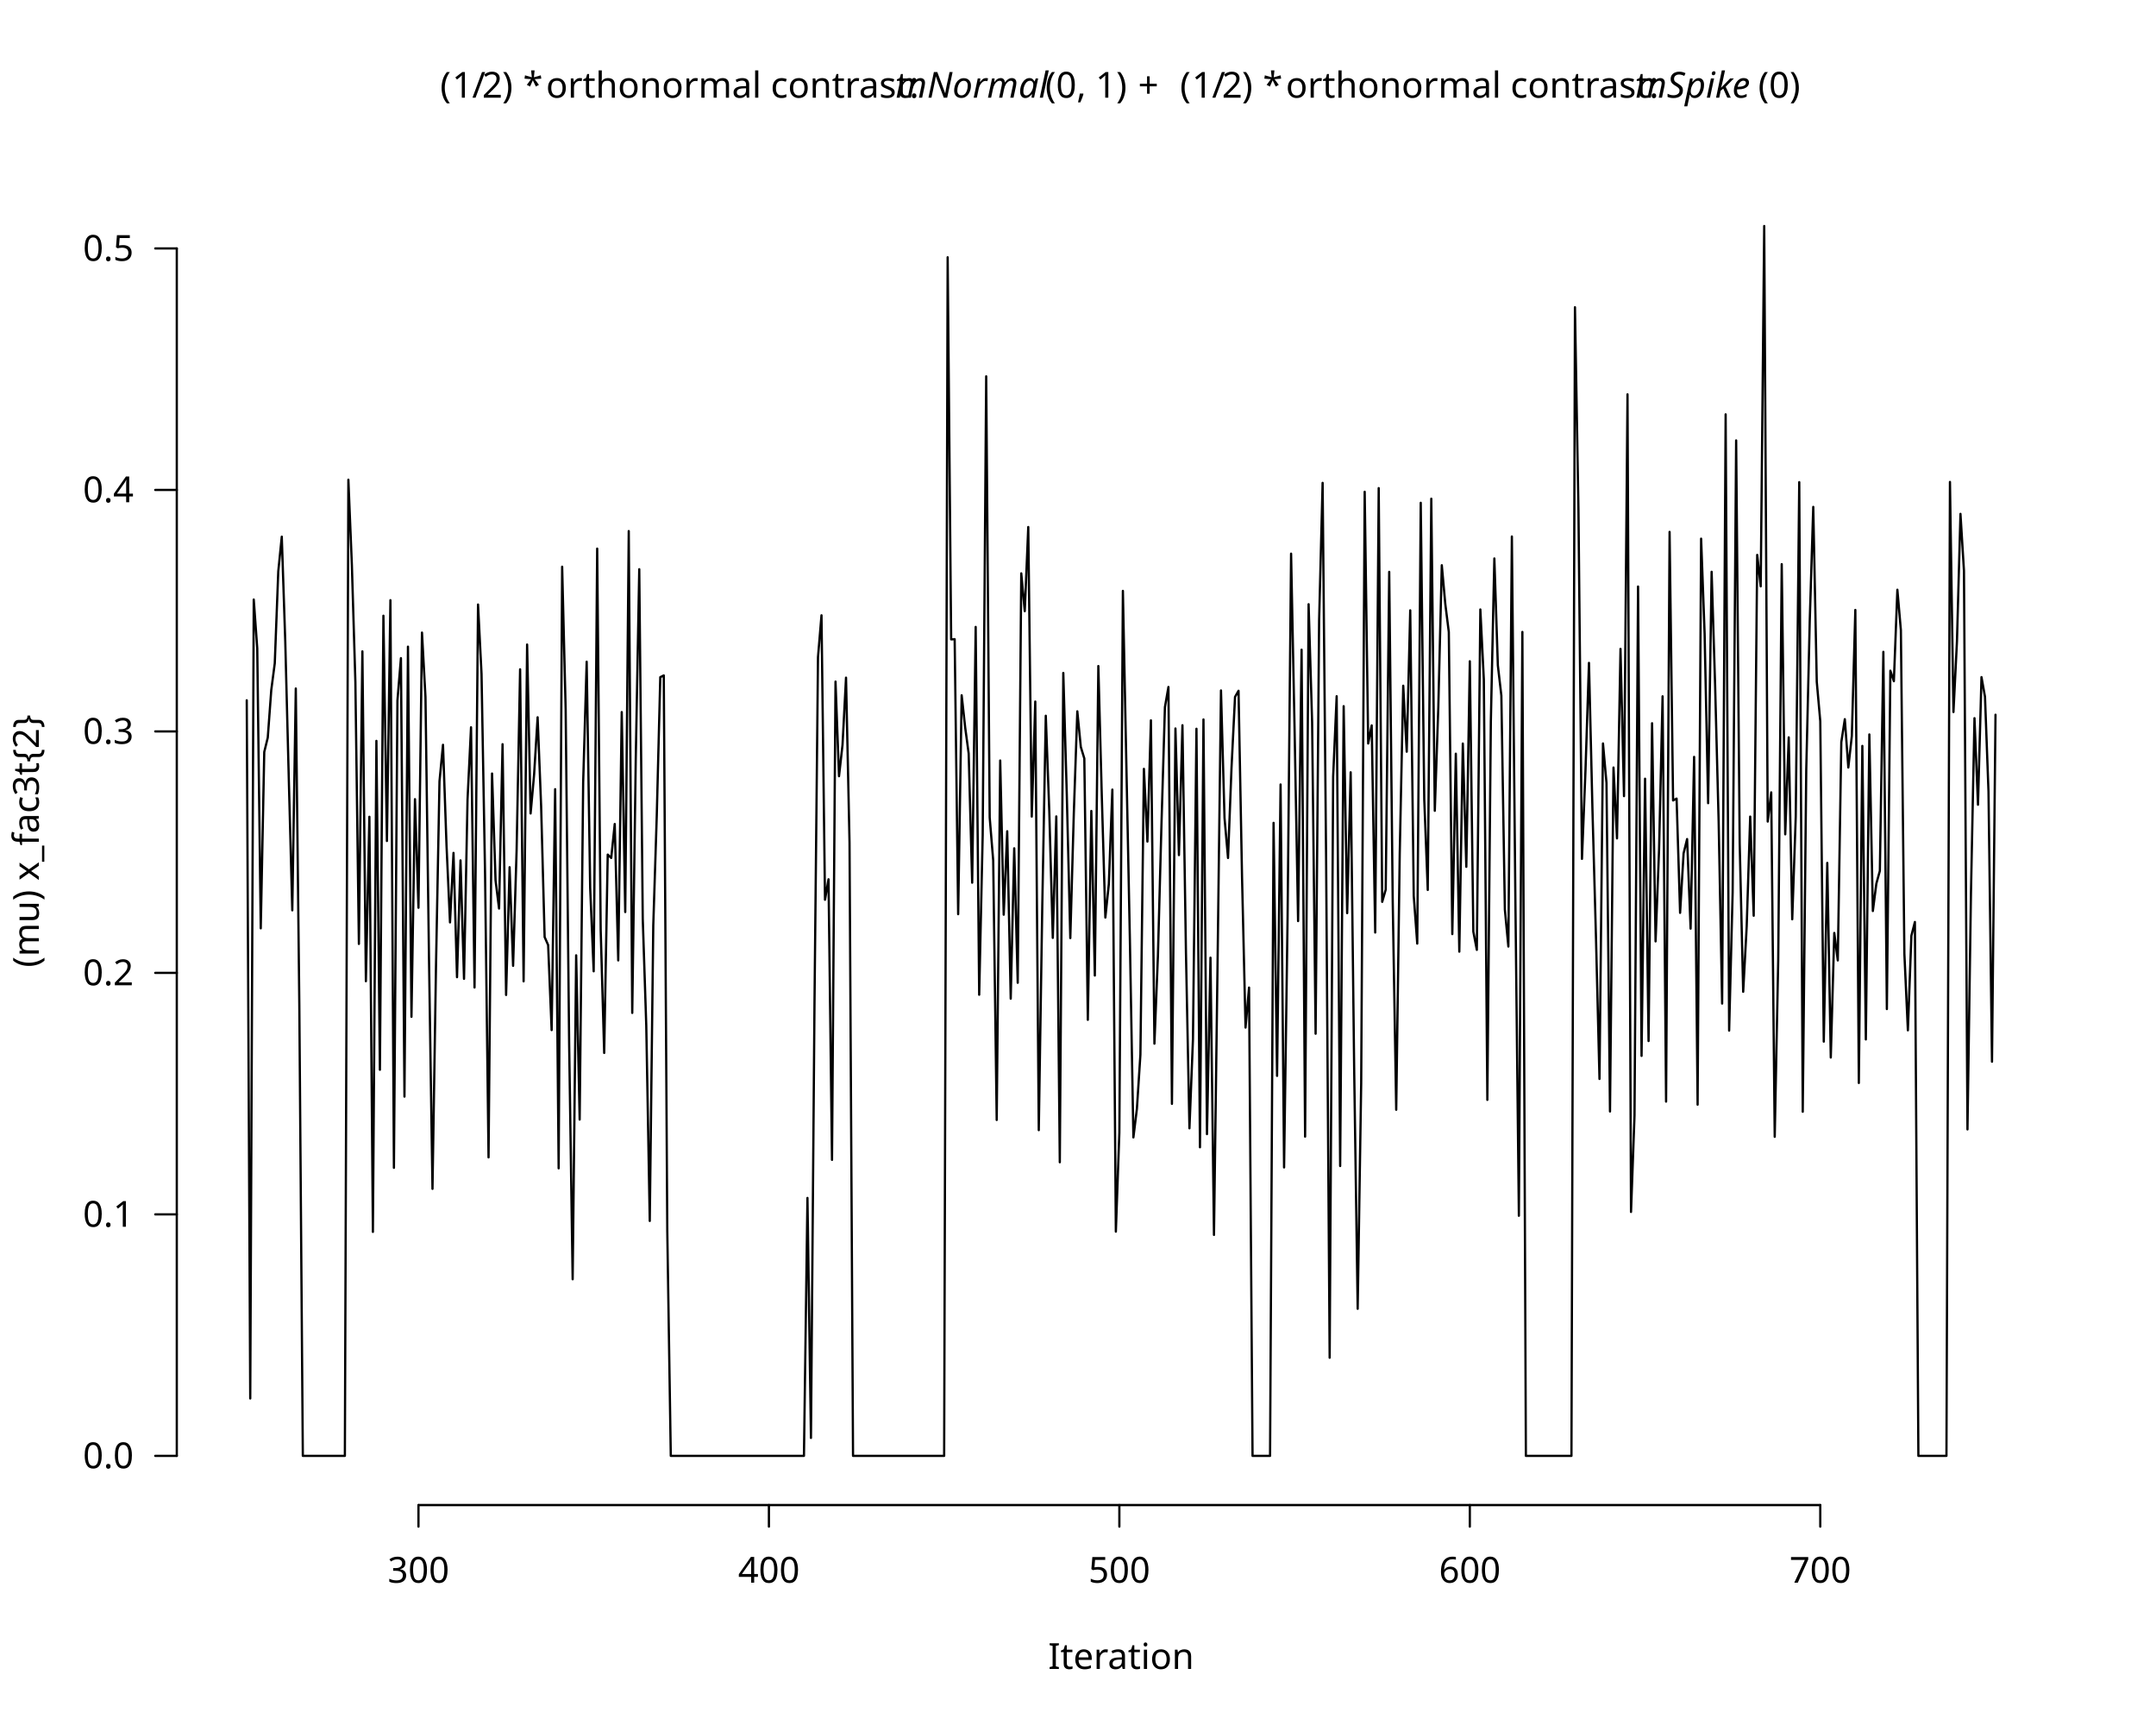
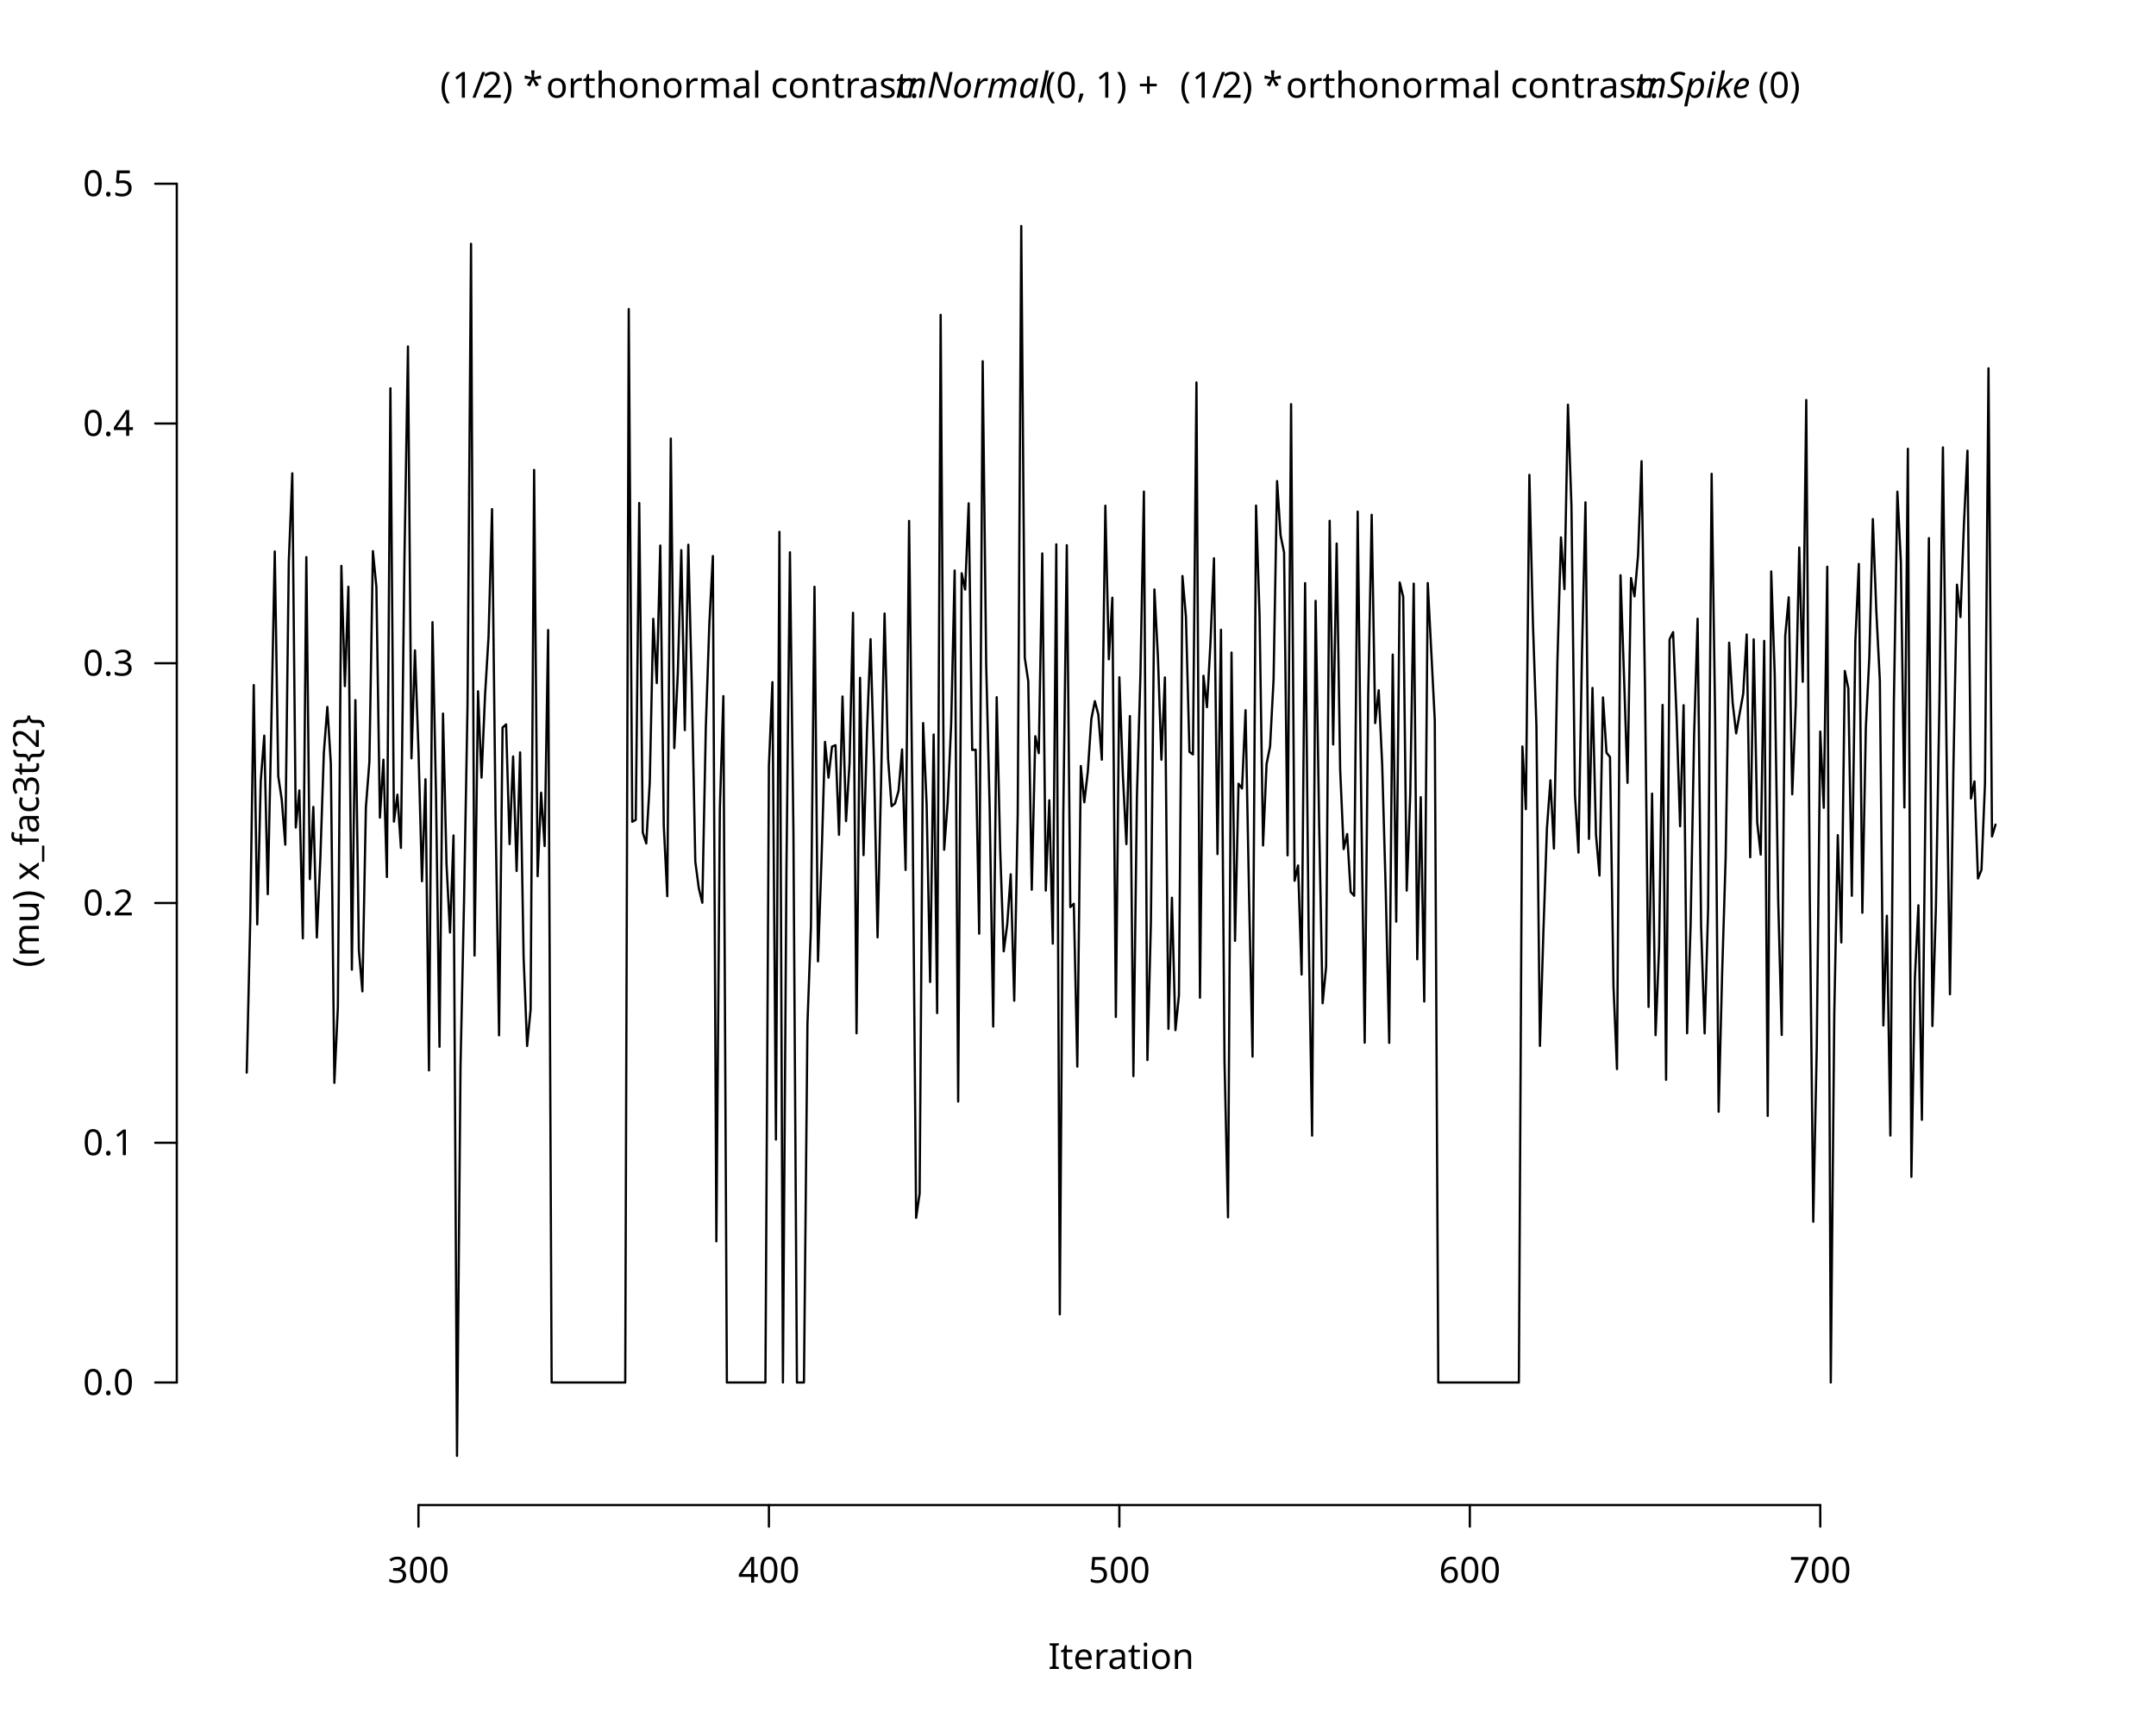
<svg xmlns="http://www.w3.org/2000/svg" class="svglite" data-engine-version="2.0" width="720.00pt" height="576.00pt" viewBox="0 0 720.00 576.00">
  <defs>
    <style type="text/css">
    .svglite line, .svglite polyline, .svglite polygon, .svglite path, .svglite rect, .svglite circle {
      fill: none;
      stroke: #000000;
      stroke-linecap: round;
      stroke-linejoin: round;
      stroke-miterlimit: 10.00;
    }
  </style>
  </defs>
  <rect width="100%" height="100%" style="stroke: none; fill: #FFFFFF;" />
  <defs>
    <clipPath id="cpMC4wMHw3MjAuMDB8MC4wMHw1NzYuMDA=">
      <rect x="0.00" y="0.00" width="720.00" height="576.00" />
    </clipPath>
  </defs>
  <g clip-path="url(#cpMC4wMHw3MjAuMDB8MC4wMHw1NzYuMDA=)">
</g>
  <defs>
    <clipPath id="cpNTkuMDR8Njg5Ljc2fDU5LjA0fDUwMi41Ng==">
      <rect x="59.04" y="59.04" width="630.72" height="443.52" />
    </clipPath>
  </defs>
  <g clip-path="url(#cpNTkuMDR8Njg5Ljc2fDU5LjA0fDUwMi41Ng==)">
</g>
  <g clip-path="url(#cpMC4wMHw3MjAuMDB8MC4wMHw1NzYuMDA=)">
    <line x1="139.75" y1="502.56" x2="607.88" y2="502.56" style="stroke-width: 0.75;" />
    <line x1="139.75" y1="502.56" x2="139.75" y2="509.76" style="stroke-width: 0.75;" />
    <line x1="256.78" y1="502.56" x2="256.78" y2="509.76" style="stroke-width: 0.75;" />
    <line x1="373.81" y1="502.56" x2="373.81" y2="509.76" style="stroke-width: 0.75;" />
    <line x1="490.85" y1="502.56" x2="490.85" y2="509.76" style="stroke-width: 0.75;" />
    <line x1="607.88" y1="502.56" x2="607.88" y2="509.76" style="stroke-width: 0.75;" />
    <text x="139.75" y="528.48" text-anchor="middle" style="font-size: 12.00px; font-family: sans;" textLength="20.02px" lengthAdjust="spacingAndGlyphs">300</text>
    <text x="256.78" y="528.48" text-anchor="middle" style="font-size: 12.00px; font-family: sans;" textLength="20.02px" lengthAdjust="spacingAndGlyphs">400</text>
    <text x="373.81" y="528.48" text-anchor="middle" style="font-size: 12.00px; font-family: sans;" textLength="20.02px" lengthAdjust="spacingAndGlyphs">500</text>
    <text x="490.85" y="528.48" text-anchor="middle" style="font-size: 12.00px; font-family: sans;" textLength="20.02px" lengthAdjust="spacingAndGlyphs">600</text>
    <text x="607.88" y="528.48" text-anchor="middle" style="font-size: 12.00px; font-family: sans;" textLength="20.02px" lengthAdjust="spacingAndGlyphs">700</text>
-     <line x1="59.04" y1="486.13" x2="59.04" y2="82.96" style="stroke-width: 0.75;" />
-     <line x1="59.04" y1="486.13" x2="51.84" y2="486.13" style="stroke-width: 0.75;" />
-     <line x1="59.04" y1="405.50" x2="51.84" y2="405.50" style="stroke-width: 0.75;" />
-     <line x1="59.04" y1="324.86" x2="51.84" y2="324.86" style="stroke-width: 0.75;" />
-     <line x1="59.04" y1="244.23" x2="51.84" y2="244.23" style="stroke-width: 0.75;" />
-     <line x1="59.04" y1="163.60" x2="51.84" y2="163.60" style="stroke-width: 0.75;" />
-     <line x1="59.04" y1="82.96" x2="51.84" y2="82.96" style="stroke-width: 0.75;" />
-     <text x="44.64" y="490.26" text-anchor="end" style="font-size: 12.00px; font-family: sans;" textLength="16.68px" lengthAdjust="spacingAndGlyphs">0.0</text>
-     <text x="44.64" y="409.63" text-anchor="end" style="font-size: 12.00px; font-family: sans;" textLength="16.68px" lengthAdjust="spacingAndGlyphs">0.1</text>
-     <text x="44.64" y="328.99" text-anchor="end" style="font-size: 12.00px; font-family: sans;" textLength="16.68px" lengthAdjust="spacingAndGlyphs">0.2</text>
-     <text x="44.64" y="248.36" text-anchor="end" style="font-size: 12.00px; font-family: sans;" textLength="16.68px" lengthAdjust="spacingAndGlyphs">0.3</text>
-     <text x="44.64" y="167.72" text-anchor="end" style="font-size: 12.00px; font-family: sans;" textLength="16.68px" lengthAdjust="spacingAndGlyphs">0.4</text>
-     <text x="44.64" y="87.09" text-anchor="end" style="font-size: 12.00px; font-family: sans;" textLength="16.68px" lengthAdjust="spacingAndGlyphs">0.5</text>
+     <line x1="59.04" y1="461.64" x2="59.04" y2="61.36" style="stroke-width: 0.75;" />
+     <line x1="59.04" y1="461.64" x2="51.84" y2="461.64" style="stroke-width: 0.75;" />
+     <line x1="59.04" y1="381.59" x2="51.84" y2="381.59" style="stroke-width: 0.75;" />
+     <line x1="59.04" y1="301.53" x2="51.84" y2="301.53" style="stroke-width: 0.75;" />
+     <line x1="59.04" y1="221.47" x2="51.84" y2="221.47" style="stroke-width: 0.75;" />
+     <line x1="59.04" y1="141.41" x2="51.84" y2="141.41" style="stroke-width: 0.75;" />
+     <line x1="59.04" y1="61.36" x2="51.84" y2="61.36" style="stroke-width: 0.75;" />
+     <text x="44.64" y="465.77" text-anchor="end" style="font-size: 12.00px; font-family: sans;" textLength="16.68px" lengthAdjust="spacingAndGlyphs">0.0</text>
+     <text x="44.64" y="385.72" text-anchor="end" style="font-size: 12.00px; font-family: sans;" textLength="16.68px" lengthAdjust="spacingAndGlyphs">0.1</text>
+     <text x="44.64" y="305.66" text-anchor="end" style="font-size: 12.00px; font-family: sans;" textLength="16.68px" lengthAdjust="spacingAndGlyphs">0.2</text>
+     <text x="44.64" y="225.60" text-anchor="end" style="font-size: 12.00px; font-family: sans;" textLength="16.68px" lengthAdjust="spacingAndGlyphs">0.3</text>
+     <text x="44.64" y="145.54" text-anchor="end" style="font-size: 12.00px; font-family: sans;" textLength="16.68px" lengthAdjust="spacingAndGlyphs">0.4</text>
+     <text x="44.64" y="65.48" text-anchor="end" style="font-size: 12.00px; font-family: sans;" textLength="16.68px" lengthAdjust="spacingAndGlyphs">0.5</text>
    <text x="146.99" y="32.62" style="font-size: 12.00px; font-family: sans;" textLength="4.00px" lengthAdjust="spacingAndGlyphs">(</text>
    <text x="150.99" y="32.62" style="font-size: 12.00px; font-family: sans;" textLength="6.67px" lengthAdjust="spacingAndGlyphs">1</text>
    <text x="157.66" y="32.62" style="font-size: 12.00px; font-family: sans;" textLength="3.33px" lengthAdjust="spacingAndGlyphs">/</text>
    <text x="161.00" y="32.62" style="font-size: 12.00px; font-family: sans;" textLength="6.67px" lengthAdjust="spacingAndGlyphs">2</text>
    <text x="167.67" y="32.62" style="font-size: 12.00px; font-family: sans;" textLength="4.00px" lengthAdjust="spacingAndGlyphs">)</text>
    <text x="171.67" y="32.62" style="font-size: 12.00px; font-family: sans;" textLength="3.00px" lengthAdjust="spacingAndGlyphs"> </text>
    <text x="174.67" y="32.62" style="font-size: 12.00px; font-family: sans;" textLength="4.67px" lengthAdjust="spacingAndGlyphs">*</text>
    <text x="179.34" y="32.62" style="font-size: 12.00px; font-family: sans;" textLength="3.00px" lengthAdjust="spacingAndGlyphs"> </text>
    <text x="182.35" y="32.62" style="font-size: 12.00px; font-family: sans;" textLength="116.73px" lengthAdjust="spacingAndGlyphs">orthonormal contrast: </text>
    <text x="299.08" y="32.62" style="font-size: 12.00px; font-style: italic; font-family: sans;" textLength="48.68px" lengthAdjust="spacingAndGlyphs">mNormal</text>
    <text x="349.06" y="32.62" style="font-size: 12.00px; font-family: sans;" textLength="28.01px" lengthAdjust="spacingAndGlyphs">(0, 1)</text>
    <text x="377.07" y="32.62" style="font-size: 12.00px; font-family: sans;" textLength="3.00px" lengthAdjust="spacingAndGlyphs"> </text>
    <text x="380.07" y="32.62" style="font-size: 12.00px; font-family: sans;" textLength="9.32px" lengthAdjust="spacingAndGlyphs">+</text>
    <text x="391.06" y="32.62" style="font-size: 12.00px; font-family: sans;" textLength="3.00px" lengthAdjust="spacingAndGlyphs"> </text>
    <text x="394.06" y="32.62" style="font-size: 12.00px; font-family: sans;" textLength="4.00px" lengthAdjust="spacingAndGlyphs">(</text>
    <text x="398.06" y="32.62" style="font-size: 12.00px; font-family: sans;" textLength="6.67px" lengthAdjust="spacingAndGlyphs">1</text>
    <text x="404.73" y="32.62" style="font-size: 12.00px; font-family: sans;" textLength="3.33px" lengthAdjust="spacingAndGlyphs">/</text>
    <text x="408.06" y="32.62" style="font-size: 12.00px; font-family: sans;" textLength="6.67px" lengthAdjust="spacingAndGlyphs">2</text>
    <text x="414.74" y="32.62" style="font-size: 12.00px; font-family: sans;" textLength="4.00px" lengthAdjust="spacingAndGlyphs">)</text>
    <text x="418.73" y="32.62" style="font-size: 12.00px; font-family: sans;" textLength="3.00px" lengthAdjust="spacingAndGlyphs"> </text>
    <text x="421.74" y="32.62" style="font-size: 12.00px; font-family: sans;" textLength="4.67px" lengthAdjust="spacingAndGlyphs">*</text>
    <text x="426.41" y="32.62" style="font-size: 12.00px; font-family: sans;" textLength="3.00px" lengthAdjust="spacingAndGlyphs"> </text>
    <text x="429.41" y="32.62" style="font-size: 12.00px; font-family: sans;" textLength="116.73px" lengthAdjust="spacingAndGlyphs">orthonormal contrast: </text>
    <text x="546.15" y="32.62" style="font-size: 12.00px; font-style: italic; font-family: sans;" textLength="40.02px" lengthAdjust="spacingAndGlyphs">mSpike</text>
    <text x="587.14" y="32.62" style="font-size: 12.00px; font-family: sans;" textLength="14.67px" lengthAdjust="spacingAndGlyphs">(0)</text>
    <text x="374.40" y="557.28" text-anchor="middle" style="font-size: 12.00px; font-family: sans;" textLength="43.36px" lengthAdjust="spacingAndGlyphs">Iteration</text>
    <text transform="translate(12.96,280.80) rotate(-90)" text-anchor="middle" style="font-size: 12.00px; font-family: sans;" textLength="81.40px" lengthAdjust="spacingAndGlyphs">(mu) x_fac3t{2}</text>
  </g>
  <g clip-path="url(#cpNTkuMDR8Njg5Ljc2fDU5LjA0fDUwMi41Ng==)">
-     <polyline points="82.40,233.83 83.57,466.97 84.74,200.19 85.91,216.51 87.08,309.98 88.25,251.09 89.42,246.31 90.59,230.42 91.76,221.48 92.93,190.79 94.10,179.20 95.27,214.41 96.44,259.94 97.61,303.97 98.78,229.90 99.96,335.41 101.13,486.13 102.30,486.13 103.47,486.13 104.64,486.13 105.81,486.13 106.98,486.13 108.15,486.13 109.32,486.13 110.49,486.13 111.66,486.13 112.83,486.13 114.00,486.13 115.17,486.13 116.34,160.18 117.51,188.74 118.68,227.71 119.85,315.19 121.02,217.50 122.19,327.64 123.36,272.73 124.53,411.34 125.70,247.39 126.87,357.21 128.04,205.60 129.21,280.82 130.38,200.41 131.55,389.95 132.72,233.94 133.89,219.76 135.07,366.17 136.24,215.93 137.41,339.53 138.58,266.85 139.75,303.11 140.92,211.23 142.09,232.76 143.26,319.76 144.43,396.97 145.60,322.75 146.77,260.87 147.94,248.70 149.11,282.18 150.28,308.00 151.45,284.79 152.62,326.30 153.79,287.29 154.96,326.85 156.13,267.06 157.30,242.85 158.47,329.74 159.64,201.86 160.81,225.04 161.98,291.45 163.15,386.46 164.32,258.29 165.49,293.97 166.66,303.38 167.83,248.50 169.01,332.23 170.18,289.57 171.35,322.50 172.52,283.97 173.69,223.49 174.86,327.68 176.03,215.22 177.20,271.63 178.37,258.55 179.54,239.51 180.71,269.17 181.88,312.89 183.05,315.56 184.22,343.96 185.39,263.52 186.56,390.12 187.73,189.23 188.90,236.80 190.07,348.59 191.24,427.16 192.41,318.99 193.58,373.84 194.75,261.23 195.92,220.95 197.09,296.47 198.26,324.33 199.43,183.19 200.60,310.51 201.77,351.59 202.95,285.36 204.12,286.48 205.29,275.14 206.46,320.69 207.63,237.77 208.80,304.54 209.97,177.33 211.14,338.22 212.31,253.47 213.48,190.07 214.65,306.85 215.82,342.43 216.99,407.69 218.16,309.03 219.33,272.28 220.50,226.12 221.67,225.53 222.84,411.08 224.01,486.13 225.18,486.13 226.35,486.13 227.52,486.13 228.69,486.13 229.86,486.13 231.03,486.13 232.20,486.13 233.37,486.13 234.54,486.13 235.71,486.13 236.88,486.13 238.06,486.13 239.23,486.13 240.40,486.13 241.57,486.13 242.74,486.13 243.91,486.13 245.08,486.13 246.25,486.13 247.42,486.13 248.59,486.13 249.76,486.13 250.93,486.13 252.10,486.13 253.27,486.13 254.44,486.13 255.61,486.13 256.78,486.13 257.95,486.13 259.12,486.13 260.29,486.13 261.46,486.13 262.63,486.13 263.80,486.13 264.97,486.13 266.14,486.13 267.31,486.13 268.48,486.13 269.65,400.01 270.82,480.14 272.00,335.14 273.17,219.43 274.34,205.46 275.51,300.44 276.68,293.60 277.85,387.29 279.02,227.59 280.19,259.19 281.36,248.72 282.53,226.28 283.70,281.38 284.87,486.13 286.04,486.13 287.21,486.13 288.38,486.13 289.55,486.13 290.72,486.13 291.89,486.13 293.06,486.13 294.23,486.13 295.40,486.13 296.57,486.13 297.74,486.13 298.91,486.13 300.08,486.13 301.25,486.13 302.42,486.13 303.59,486.13 304.76,486.13 305.94,486.13 307.11,486.13 308.28,486.13 309.45,486.13 310.62,486.13 311.79,486.13 312.96,486.13 314.13,486.13 315.30,486.13 316.47,85.91 317.64,213.50 318.81,213.43 319.98,305.26 321.15,232.16 322.32,242.87 323.49,251.62 324.66,294.74 325.83,209.34 327.00,332.16 328.17,278.87 329.34,125.66 330.51,272.96 331.68,287.31 332.85,373.97 334.02,253.94 335.19,305.43 336.36,277.56 337.53,333.47 338.70,283.26 339.87,328.16 341.05,191.45 342.22,204.08 343.39,175.98 344.56,272.67 345.73,234.26 346.90,377.37 348.07,302.40 349.24,239.00 350.41,270.96 351.58,313.17 352.75,272.61 353.92,388.09 355.09,224.70 356.26,265.53 357.43,313.24 358.60,271.57 359.77,237.52 360.94,249.42 362.11,253.26 363.28,340.53 364.45,270.79 365.62,325.74 366.79,222.40 367.96,266.25 369.13,306.38 370.30,295.20 371.47,263.66 372.64,411.26 373.81,378.16 374.99,197.30 376.16,255.84 377.33,314.02 378.50,379.80 379.67,370.24 380.84,352.17 382.01,256.73 383.18,281.01 384.35,240.53 385.52,348.49 386.69,319.24 387.86,275.77 389.03,236.11 390.20,229.39 391.37,368.59 392.54,243.25 393.71,285.53 394.88,242.16 396.05,318.02 397.22,376.76 398.39,347.02 399.56,243.34 400.73,383.09 401.90,240.24 403.07,378.70 404.24,319.78 405.41,412.35 406.58,323.68 407.75,230.55 408.93,273.12 410.10,286.49 411.27,256.28 412.44,232.70 413.61,230.66 414.78,292.90 415.95,343.12 417.12,329.76 418.29,486.13 419.46,486.13 420.63,486.13 421.80,486.13 422.97,486.13 424.14,486.13 425.31,274.76 426.48,359.25 427.65,261.95 428.82,389.82 429.99,306.40 431.16,184.87 432.33,243.67 433.50,307.56 434.67,216.94 435.84,379.54 437.01,201.76 438.18,241.01 439.35,345.17 440.52,207.21 441.69,161.24 442.86,287.21 444.04,453.36 445.21,259.30 446.38,232.48 447.55,389.35 448.72,235.80 449.89,304.91 451.06,257.88 452.23,357.20 453.40,437.02 454.57,361.77 455.74,164.21 456.91,248.27 458.08,242.22 459.25,311.38 460.42,162.99 461.59,301.14 462.76,297.05 463.93,190.95 465.10,300.95 466.27,370.56 467.44,285.10 468.61,228.97 469.78,251.00 470.95,203.80 472.12,299.13 473.29,315.08 474.46,167.89 475.63,266.89 476.80,297.16 477.98,166.52 479.15,270.73 480.32,236.32 481.49,188.74 482.66,201.68 483.83,211.04 485.00,311.91 486.17,251.67 487.34,317.77 488.51,248.28 489.68,289.44 490.85,220.81 492.02,311.07 493.19,317.17 494.36,203.51 495.53,226.92 496.70,367.26 497.87,240.92 499.04,186.48 500.21,222.19 501.38,232.27 502.55,303.71 503.72,316.06 504.89,179.14 506.06,300.02 507.23,405.96 508.40,211.02 509.57,486.13 510.74,486.13 511.92,486.13 513.09,486.13 514.26,486.13 515.43,486.13 516.60,486.13 517.77,486.13 518.94,486.13 520.11,486.13 521.28,486.13 522.45,486.13 523.62,486.13 524.79,486.13 525.96,102.59 527.13,170.28 528.30,286.79 529.47,257.39 530.64,221.34 531.81,270.64 532.98,313.07 534.15,360.27 535.32,248.25 536.49,261.41 537.66,371.14 538.83,256.29 540.00,279.95 541.17,216.66 542.34,265.84 543.51,131.67 544.68,404.68 545.85,372.44 547.03,195.85 548.20,352.57 549.37,260.02 550.54,347.61 551.71,241.50 552.88,314.34 554.05,283.62 555.22,232.51 556.39,367.84 557.56,177.61 558.73,267.28 559.90,266.66 561.07,304.81 562.24,284.93 563.41,280.17 564.58,310.08 565.75,252.73 566.92,368.86 568.09,179.87 569.26,211.62 570.43,268.19 571.60,190.93 572.77,229.01 573.94,274.22 575.11,335.10 576.28,138.36 577.45,344.13 578.62,297.96 579.79,147.06 580.97,281.59 582.14,331.17 583.31,309.36 584.48,272.67 585.65,305.77 586.82,185.29 587.99,195.79 589.16,75.47 590.33,274.33 591.50,264.58 592.67,379.59 593.84,320.60 595.01,188.37 596.18,278.59 597.35,246.21 598.52,306.96 599.69,272.72 600.86,161.00 602.03,371.22 603.20,257.02 604.37,207.25 605.54,169.26 606.71,227.62 607.88,240.82 609.05,347.81 610.22,288.13 611.39,353.12 612.56,311.52 613.73,320.70 614.91,247.79 616.08,240.14 617.25,256.28 618.42,245.77 619.59,203.67 620.76,361.62 621.93,249.07 623.10,347.08 624.27,245.24 625.44,304.20 626.61,295.05 627.78,290.80 628.95,217.66 630.12,336.94 631.29,223.95 632.46,227.46 633.63,196.92 634.80,210.43 635.97,318.46 637.14,344.04 638.31,312.44 639.48,307.86 640.65,486.13 641.82,486.13 642.99,486.13 644.16,486.13 645.33,486.13 646.50,486.13 647.67,486.13 648.84,486.13 650.02,486.13 651.19,160.93 652.36,237.76 653.53,214.13 654.70,171.59 655.87,190.62 657.04,377.12 658.21,297.94 659.38,239.81 660.55,268.71 661.72,226.10 662.89,232.64 664.06,264.33 665.23,354.52 666.40,238.66 " style="stroke-width: 0.75;" />
+     <polyline points="82.40,358.16 83.57,307.48 84.74,228.75 85.91,308.66 87.08,260.77 88.25,245.64 89.42,298.58 90.59,243.20 91.76,184.15 92.93,259.17 94.10,267.12 95.27,282.05 96.44,187.63 97.61,158.04 98.78,276.34 99.96,263.93 101.13,313.32 102.30,186.02 103.47,293.54 104.64,269.44 105.81,313.04 106.98,286.61 108.15,251.35 109.32,236.04 110.49,255.07 111.66,361.58 112.83,336.41 114.00,188.96 115.17,229.10 116.34,195.93 117.51,323.79 118.68,233.78 119.85,317.29 121.02,331.03 122.19,269.58 123.36,254.39 124.53,184.02 125.70,196.02 126.87,273.01 128.04,253.67 129.21,292.84 130.38,129.65 131.55,274.35 132.72,265.35 133.89,283.12 135.07,186.48 136.24,115.69 137.41,253.22 138.58,217.16 139.75,250.31 140.92,294.25 142.09,260.21 143.26,357.42 144.43,207.75 145.60,264.81 146.77,349.52 147.94,238.28 149.11,288.42 150.28,311.38 151.45,278.98 152.62,486.13 153.79,356.14 154.96,301.07 156.13,235.61 157.30,81.40 158.47,319.07 159.64,230.83 160.81,259.66 161.98,232.23 163.15,212.59 164.32,169.99 165.49,272.23 166.66,345.71 167.83,242.94 169.01,241.89 170.18,281.86 171.35,252.59 172.52,290.84 173.69,251.23 174.86,319.64 176.03,349.26 177.20,337.07 178.37,156.90 179.54,292.58 180.71,264.68 181.88,282.51 183.05,210.38 184.22,461.64 185.39,461.64 186.56,461.64 187.73,461.64 188.90,461.64 190.07,461.64 191.24,461.64 192.41,461.64 193.58,461.64 194.75,461.64 195.92,461.64 197.09,461.64 198.26,461.64 199.43,461.64 200.60,461.64 201.77,461.64 202.95,461.64 204.12,461.64 205.29,461.64 206.46,461.64 207.63,461.64 208.80,461.64 209.97,103.21 211.14,274.41 212.31,273.75 213.48,167.96 214.65,277.95 215.82,281.63 216.99,261.20 218.16,206.64 219.33,228.10 220.50,182.16 221.67,275.73 222.84,299.26 224.01,146.44 225.18,249.80 226.35,224.94 227.52,183.69 228.69,243.80 229.86,181.89 231.03,229.28 232.20,287.72 233.37,296.60 234.54,301.44 235.71,242.89 236.88,208.41 238.06,185.66 239.23,414.49 240.40,270.05 241.57,232.44 242.74,461.64 243.91,461.64 245.08,461.64 246.25,461.64 247.42,461.64 248.59,461.64 249.76,461.64 250.93,461.64 252.10,461.64 253.27,461.64 254.44,461.64 255.61,461.64 256.78,255.76 257.95,227.78 259.12,380.50 260.29,177.59 261.46,461.64 262.63,290.63 263.80,184.42 264.97,278.17 266.14,461.64 267.31,461.64 268.48,461.64 269.65,341.86 270.82,309.41 272.00,195.93 273.17,321.01 274.34,287.20 275.51,247.72 276.68,259.67 277.85,249.31 279.02,248.82 280.19,278.76 281.36,232.56 282.53,274.18 283.70,254.94 284.87,204.62 286.04,345.03 287.21,226.32 288.38,285.54 289.55,243.70 290.72,213.42 291.89,255.39 293.06,313.00 294.23,261.47 295.40,204.86 296.57,253.31 297.74,269.20 298.91,268.26 300.08,264.04 301.25,250.24 302.42,290.49 303.59,173.93 304.76,271.72 305.94,406.65 307.11,398.55 308.28,241.44 309.45,268.56 310.62,327.90 311.79,245.27 312.96,338.28 314.13,105.13 315.30,283.74 316.47,268.05 317.64,241.77 318.81,190.50 319.98,367.82 321.15,191.41 322.32,196.87 323.49,168.06 324.66,250.41 325.83,250.34 327.00,311.77 328.17,120.62 329.34,221.87 330.51,270.25 331.68,342.77 332.85,232.80 334.02,284.03 335.19,317.65 336.36,308.76 337.53,291.94 338.70,334.14 339.87,271.74 341.05,75.47 342.22,219.61 343.39,227.50 344.56,297.10 345.73,245.83 346.90,251.49 348.07,184.80 349.24,297.38 350.41,267.22 351.58,315.09 352.75,181.76 353.92,438.87 355.09,271.99 356.26,182.04 357.43,302.89 358.60,301.78 359.77,356.16 360.94,255.78 362.11,267.90 363.28,257.61 364.45,240.10 365.62,234.13 366.79,238.61 367.96,253.67 369.13,168.85 370.30,220.15 371.47,199.58 372.64,339.58 373.81,226.15 374.99,258.96 376.16,281.87 377.33,239.11 378.50,359.32 379.67,266.16 380.84,225.67 382.01,164.16 383.18,353.97 384.35,308.12 385.52,196.82 386.69,219.26 387.86,253.68 389.03,226.20 390.20,343.56 391.37,299.76 392.54,343.98 393.71,332.32 394.88,192.33 396.05,205.98 397.22,251.06 398.39,251.91 399.56,127.70 400.73,333.15 401.90,225.64 403.07,236.15 404.24,214.55 405.41,186.41 406.58,285.19 407.75,210.28 408.93,354.53 410.10,406.48 411.27,217.89 412.44,314.15 413.61,261.70 414.78,263.28 415.95,237.15 417.12,298.70 418.29,352.82 419.46,168.81 420.63,205.40 421.80,282.32 422.97,255.14 424.14,249.24 425.31,226.92 426.48,160.64 427.65,178.74 428.82,184.48 429.99,285.62 431.16,134.95 432.33,294.10 433.50,288.98 434.67,325.42 435.84,194.70 437.01,309.87 438.18,379.20 439.35,200.63 440.52,274.38 441.69,335.01 442.86,322.82 444.04,173.89 445.21,248.58 446.38,181.50 447.55,256.97 448.72,283.53 449.89,278.49 451.06,297.80 452.23,299.10 453.40,170.83 454.57,266.39 455.74,348.16 456.91,232.45 458.08,171.89 459.25,241.46 460.42,230.49 461.59,255.46 462.76,297.05 463.93,348.22 465.10,218.58 466.27,307.75 467.44,194.48 468.61,199.31 469.78,297.38 470.95,265.44 472.12,194.87 473.29,320.33 474.46,266.18 475.63,334.42 476.80,194.68 477.98,217.59 479.15,240.61 480.32,461.64 481.49,461.64 482.66,461.64 483.83,461.64 485.00,461.64 486.17,461.64 487.34,461.64 488.51,461.64 489.68,461.64 490.85,461.64 492.02,461.64 493.19,461.64 494.36,461.64 495.53,461.64 496.70,461.64 497.87,461.64 499.04,461.64 500.21,461.64 501.38,461.64 502.55,461.64 503.72,461.64 504.89,461.64 506.06,461.64 507.23,461.64 508.40,249.25 509.57,270.21 510.74,158.56 511.92,208.03 513.09,242.47 514.26,349.24 515.43,310.86 516.60,276.60 517.77,260.54 518.94,283.34 520.11,220.57 521.28,179.44 522.45,196.73 523.62,135.13 524.79,168.90 525.96,265.39 527.13,284.70 528.30,218.76 529.47,167.73 530.64,280.11 531.81,229.70 532.98,278.69 534.15,292.36 535.32,232.88 536.49,251.34 537.66,252.78 538.83,329.38 540.00,356.98 541.17,192.08 542.34,225.78 543.51,261.40 544.68,193.03 545.85,199.14 547.03,185.43 548.20,154.00 549.37,231.20 550.54,336.23 551.71,265.00 552.88,345.65 554.05,316.43 555.22,235.38 556.39,360.57 557.56,213.49 558.73,211.07 559.90,239.24 561.07,275.91 562.24,235.47 563.41,345.01 564.58,308.92 565.75,245.40 566.92,206.59 568.09,309.26 569.26,345.07 570.43,303.27 571.60,158.21 572.77,239.38 573.94,371.23 575.11,325.06 576.28,286.55 577.45,214.60 578.62,234.66 579.79,244.89 580.97,238.18 582.14,231.68 583.31,211.86 584.48,286.24 585.65,213.48 586.82,274.56 587.99,285.37 589.16,214.00 590.33,372.64 591.50,190.81 592.67,225.24 593.84,300.89 595.01,345.59 596.18,212.32 597.35,199.45 598.52,265.22 599.69,235.54 600.86,182.83 602.03,227.66 603.20,133.56 604.37,298.45 605.54,407.95 606.71,349.63 607.88,244.27 609.05,269.72 610.22,189.23 611.39,461.64 612.56,338.59 613.73,278.87 614.91,314.70 616.08,224.03 617.25,229.85 618.42,299.11 619.59,214.19 620.76,188.29 621.93,304.78 623.10,242.96 624.27,219.36 625.44,173.32 626.61,204.23 627.78,227.32 628.95,342.42 630.12,305.78 631.29,379.19 632.46,234.54 633.63,164.19 634.80,187.61 635.97,269.62 637.14,149.85 638.31,392.95 639.48,326.62 640.65,302.29 641.82,373.92 642.99,269.66 644.16,179.68 645.33,342.60 646.50,303.12 647.67,234.62 648.84,149.40 650.02,247.94 651.19,332.01 652.36,255.62 653.53,195.23 654.70,206.03 655.87,174.77 657.04,150.49 658.21,266.62 659.38,260.92 660.55,293.34 661.72,290.46 662.89,261.63 664.06,122.98 665.23,279.30 666.40,275.35 " style="stroke-width: 0.75;" />
  </g>
</svg>
